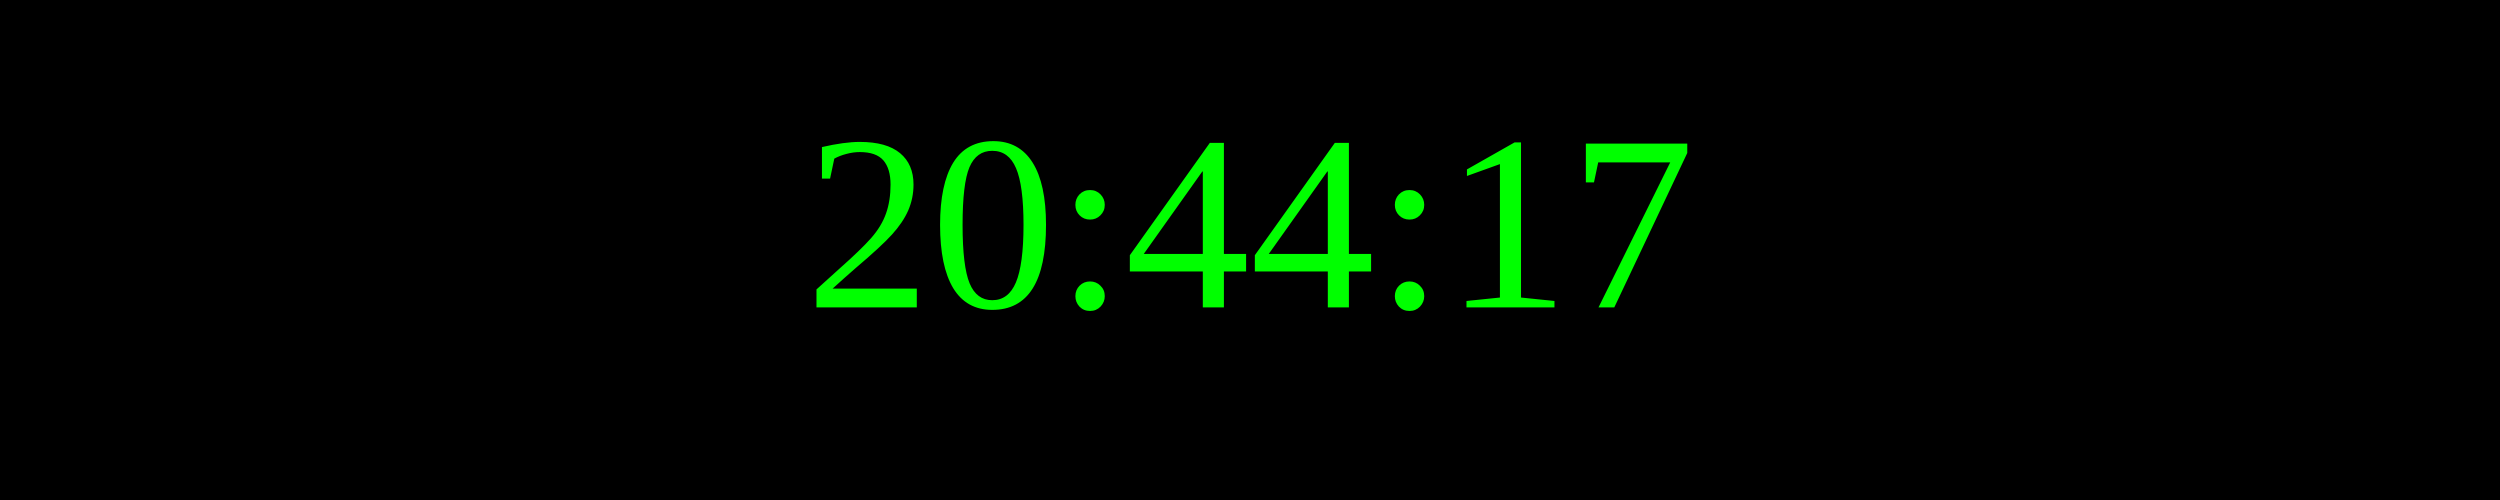
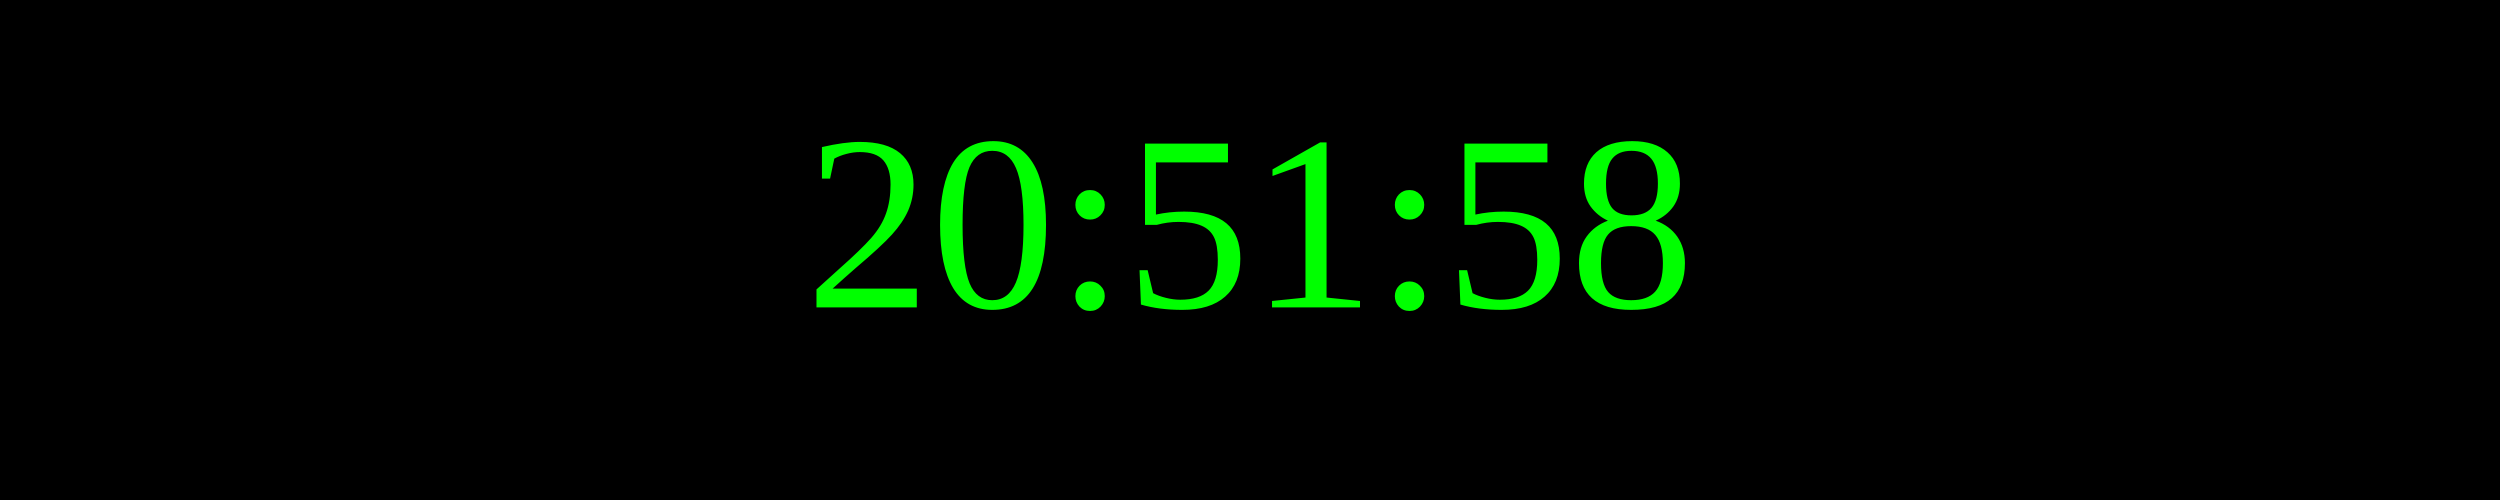
<svg xmlns="http://www.w3.org/2000/svg" width="250" height="50">
  <rect width="100%" height="100%" fill="black" />
  <text x="50%" y="50%" font-size="25" fill="lime" text-anchor="middle" dominant-baseline="middle">
- 20:44:17
+ 20:51:58
</text>
</svg>
